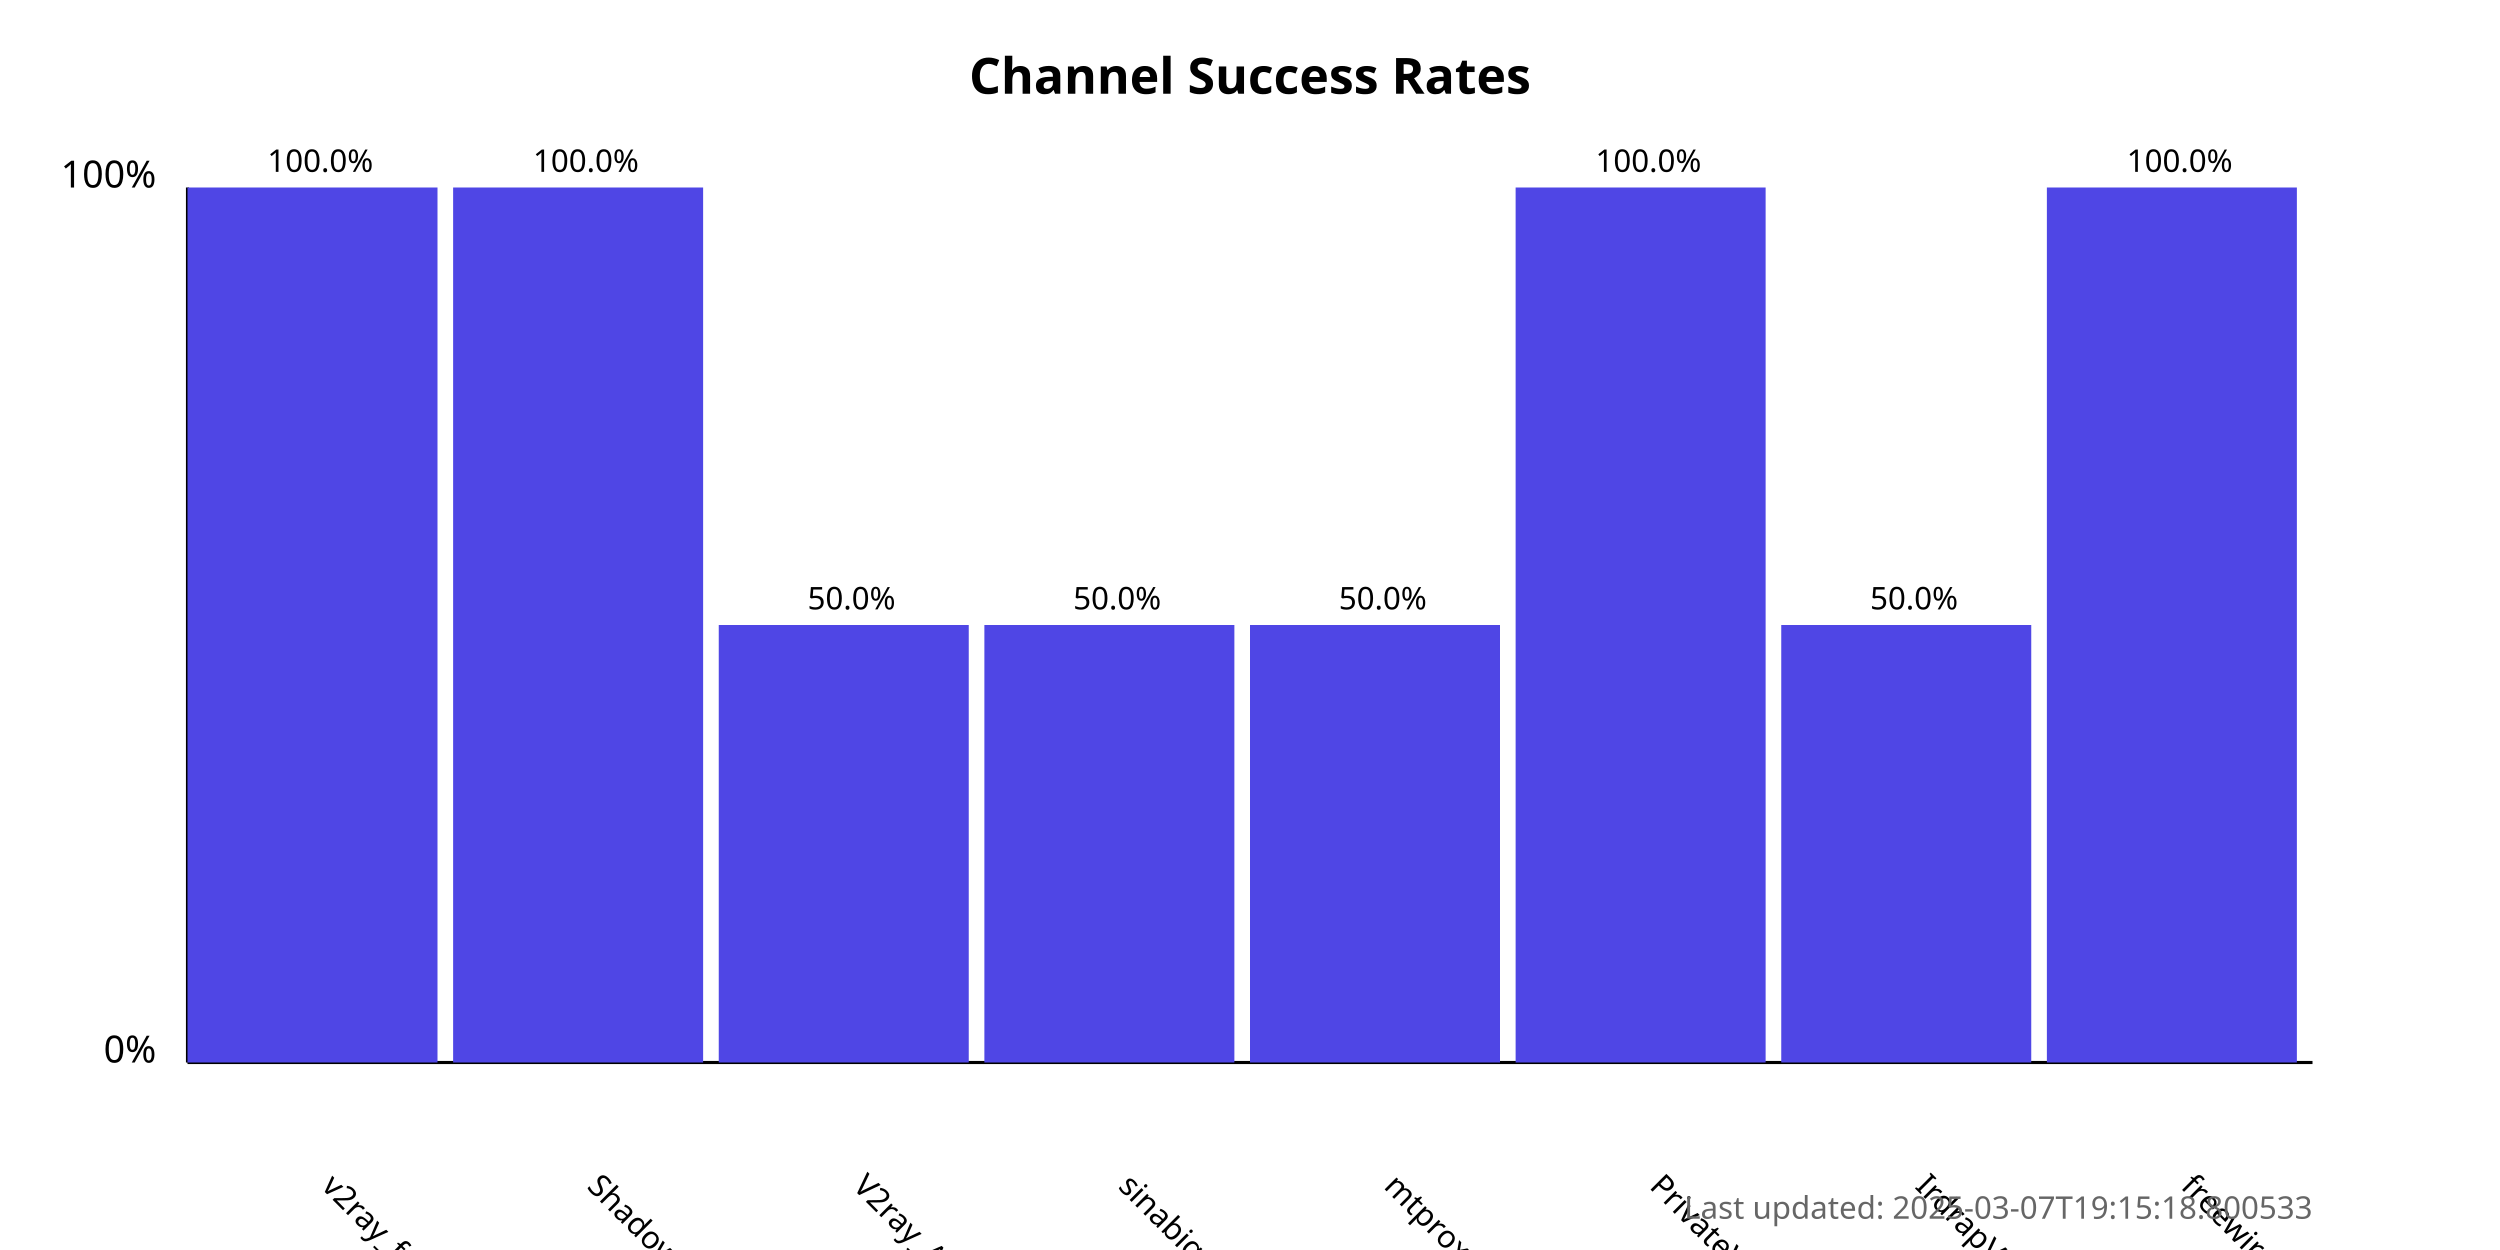
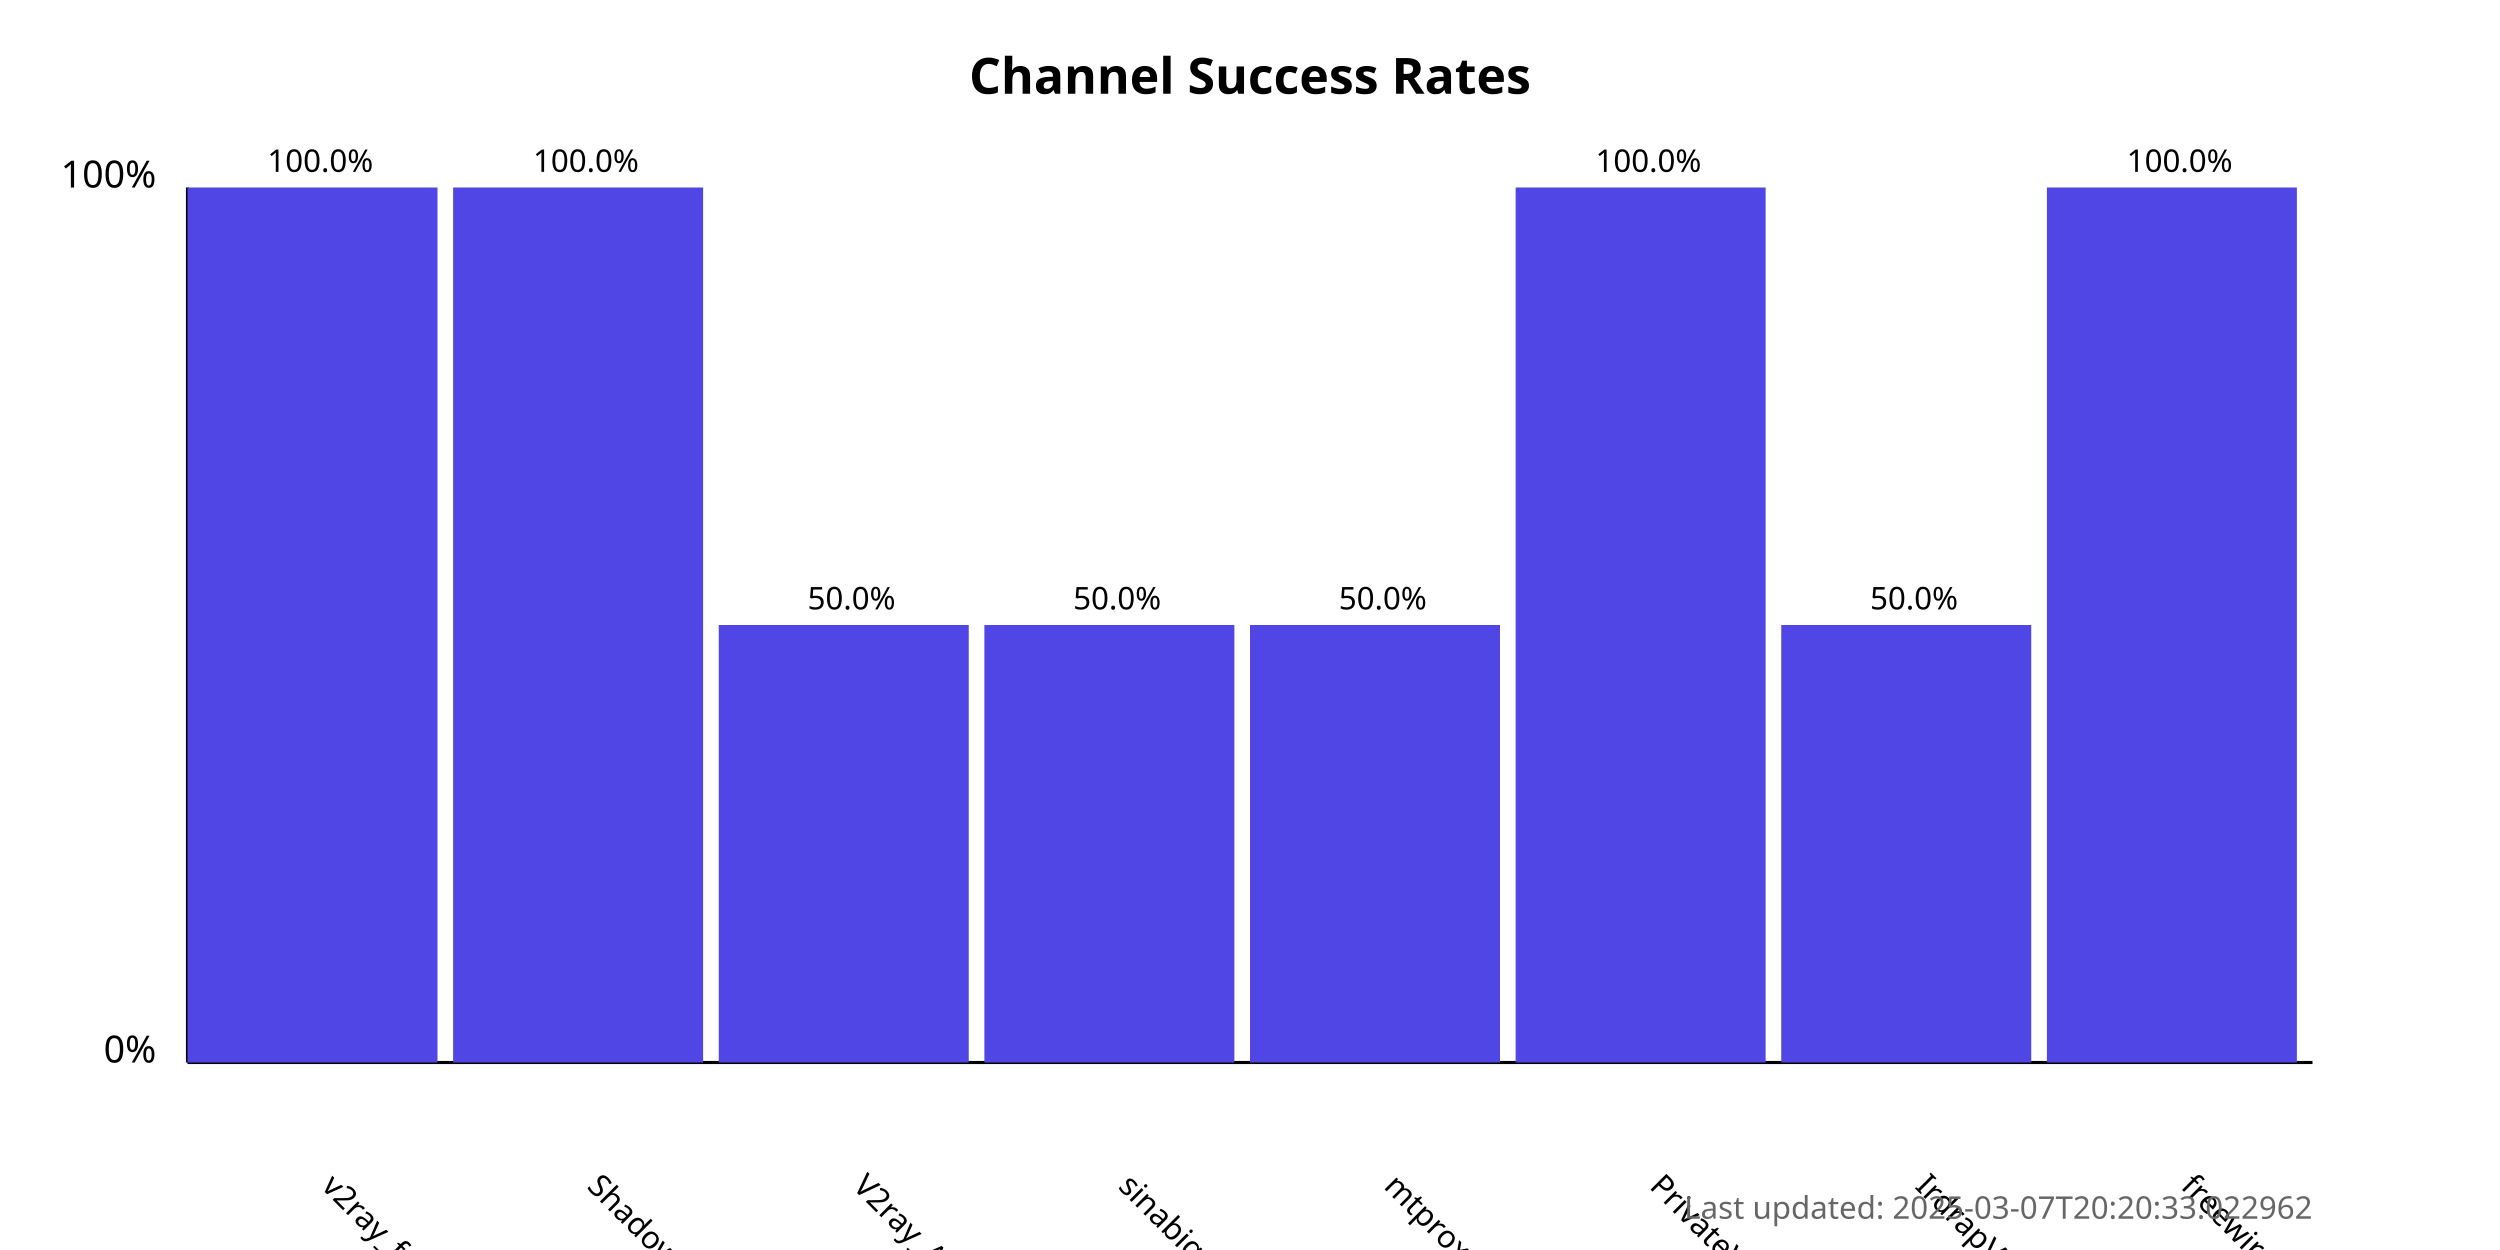
<svg xmlns="http://www.w3.org/2000/svg" width="800" height="400">
  <style>
            .chart-title { font: bold 16px sans-serif; }
            .axis-label { font: 12px sans-serif; }
            .tick-label { font: 10px sans-serif; }
            .bar { fill: #4f46e5; }
            .bar:hover { fill: #6366f1; }
            .timestamp { font: 10px sans-serif; fill: #666; }
        </style>
  <text x="400.0" y="30" text-anchor="middle" class="chart-title">
            Channel Success Rates
        </text>
  <line x1="60" y1="340" x2="60" y2="60" stroke="black" stroke-width="1" />
  <line x1="60" y1="340" x2="740" y2="340" stroke="black" stroke-width="1" />
  <text x="50" y="340" text-anchor="end" class="axis-label">0%</text>
  <text x="50" y="60" text-anchor="end" class="axis-label">100%</text>
  <g>
    <rect x="60" y="60.0" width="80.0" height="280.0" class="bar" />
    <text x="102.5" y="380" transform="rotate(45, 102.5, 380)" text-anchor="start" class="tick-label">
                v2ray_free_conf
            </text>
    <text x="102.5" y="55.0" text-anchor="middle" class="tick-label">
                100.0%
            </text>
  </g>
  <g>
    <rect x="145.0" y="60.0" width="80.0" height="280.0" class="bar" />
    <text x="187.5" y="380" transform="rotate(45, 187.5, 380)" text-anchor="start" class="tick-label">
                ShadowProxy66
            </text>
    <text x="187.5" y="55.0" text-anchor="middle" class="tick-label">
                100.0%
            </text>
  </g>
  <g>
    <rect x="230.0" y="200.0" width="80.0" height="140.0" class="bar" />
    <text x="272.5" y="380" transform="rotate(45, 272.5, 380)" text-anchor="start" class="tick-label">
                V2ray_Alpha
            </text>
    <text x="272.5" y="195.0" text-anchor="middle" class="tick-label">
                50.0%
            </text>
  </g>
  <g>
    <rect x="315.0" y="200.0" width="80.0" height="140.0" class="bar" />
    <text x="357.5" y="380" transform="rotate(45, 357.5, 380)" text-anchor="start" class="tick-label">
                sinabigo
            </text>
    <text x="357.5" y="195.0" text-anchor="middle" class="tick-label">
                50.0%
            </text>
  </g>
  <g>
    <rect x="400.0" y="200.0" width="80.0" height="140.0" class="bar" />
    <text x="442.5" y="380" transform="rotate(45, 442.5, 380)" text-anchor="start" class="tick-label">
                mtproxy_lists
            </text>
    <text x="442.5" y="195.0" text-anchor="middle" class="tick-label">
                50.0%
            </text>
  </g>
  <g>
    <rect x="485.0" y="60.0" width="80.0" height="280.0" class="bar" />
    <text x="527.5" y="380" transform="rotate(45, 527.5, 380)" text-anchor="start" class="tick-label">
                PrivateVPNs
            </text>
    <text x="527.5" y="55.0" text-anchor="middle" class="tick-label">
                100.0%
            </text>
  </g>
  <g>
    <rect x="570.0" y="200.0" width="80.0" height="140.0" class="bar" />
    <text x="612.5" y="380" transform="rotate(45, 612.5, 380)" text-anchor="start" class="tick-label">
                IrdrapVPNnews
            </text>
    <text x="612.5" y="195.0" text-anchor="middle" class="tick-label">
                50.0%
            </text>
  </g>
  <g>
    <rect x="655.0" y="60.0" width="80.0" height="280.0" class="bar" />
    <text x="697.5" y="380" transform="rotate(45, 697.5, 380)" text-anchor="start" class="tick-label">
                freewireguard
            </text>
    <text x="697.5" y="55.0" text-anchor="middle" class="tick-label">
                100.0%
            </text>
  </g>
  <text x="740" y="390" text-anchor="end" class="timestamp">
-             Last updated: 2025-03-07T19:15:18.800533
+             Last updated: 2025-03-07T20:20:33.022962
        </text>
</svg>
